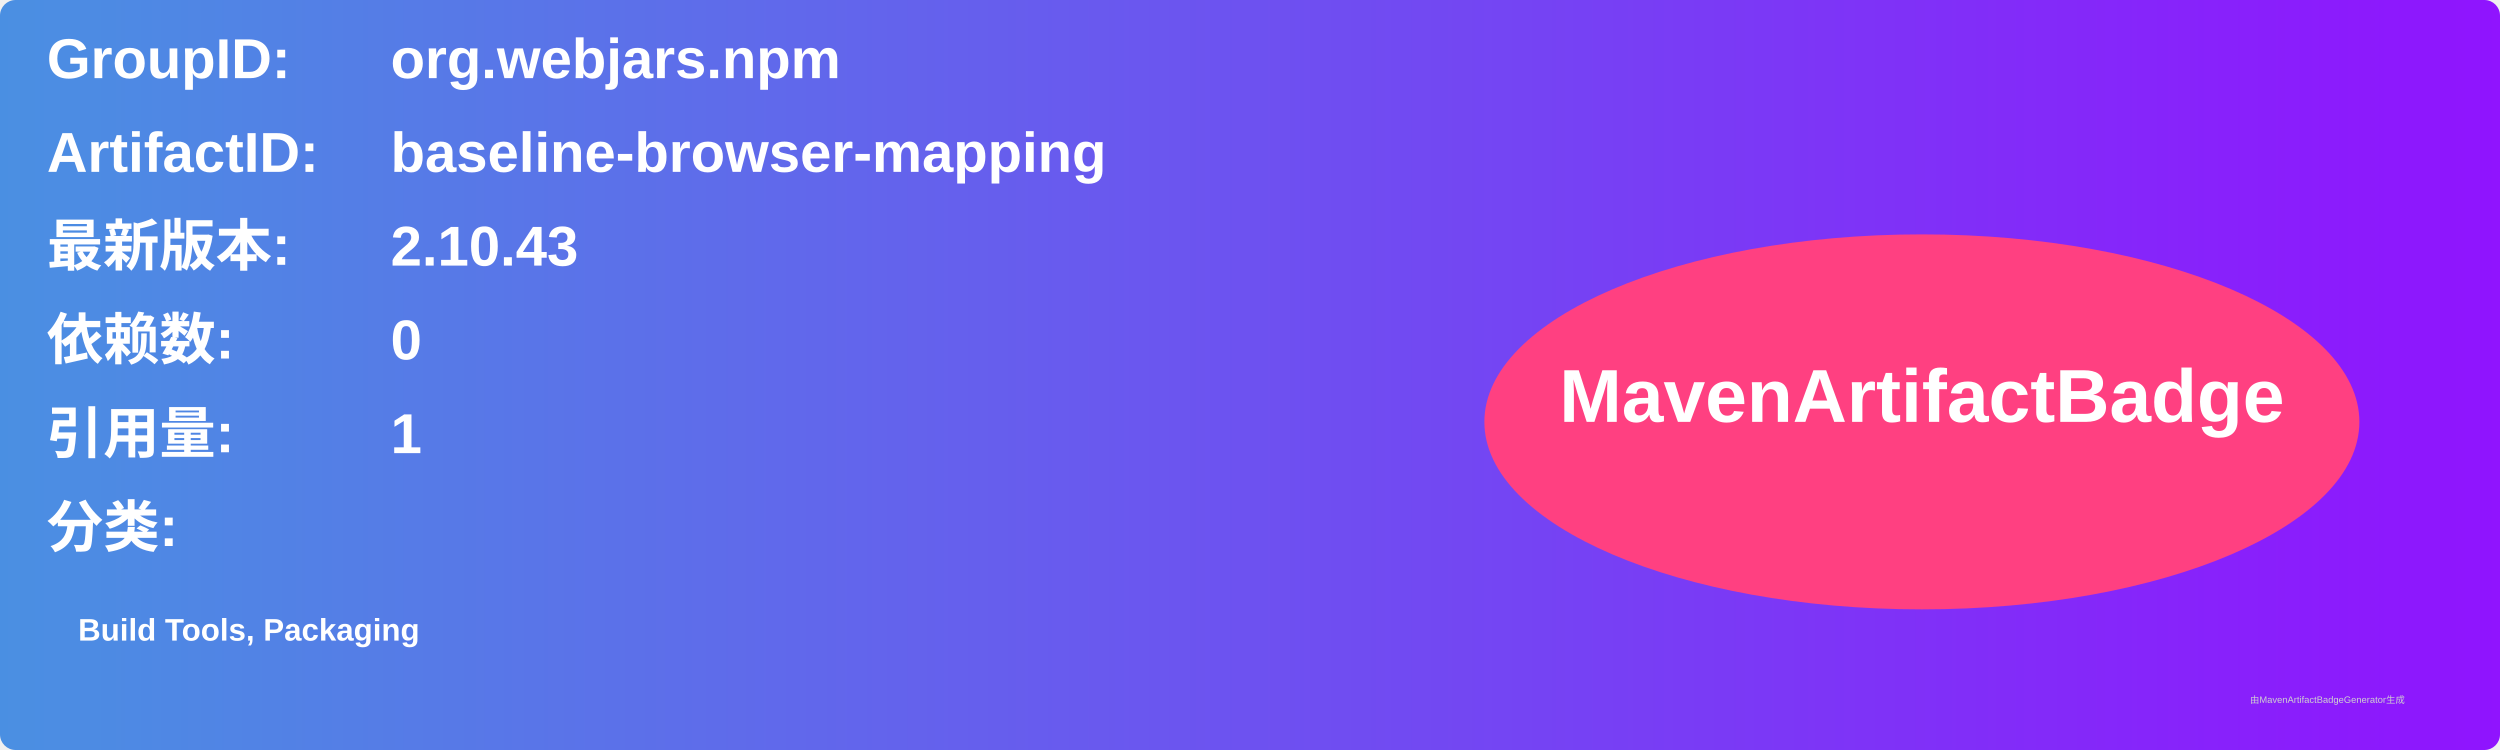
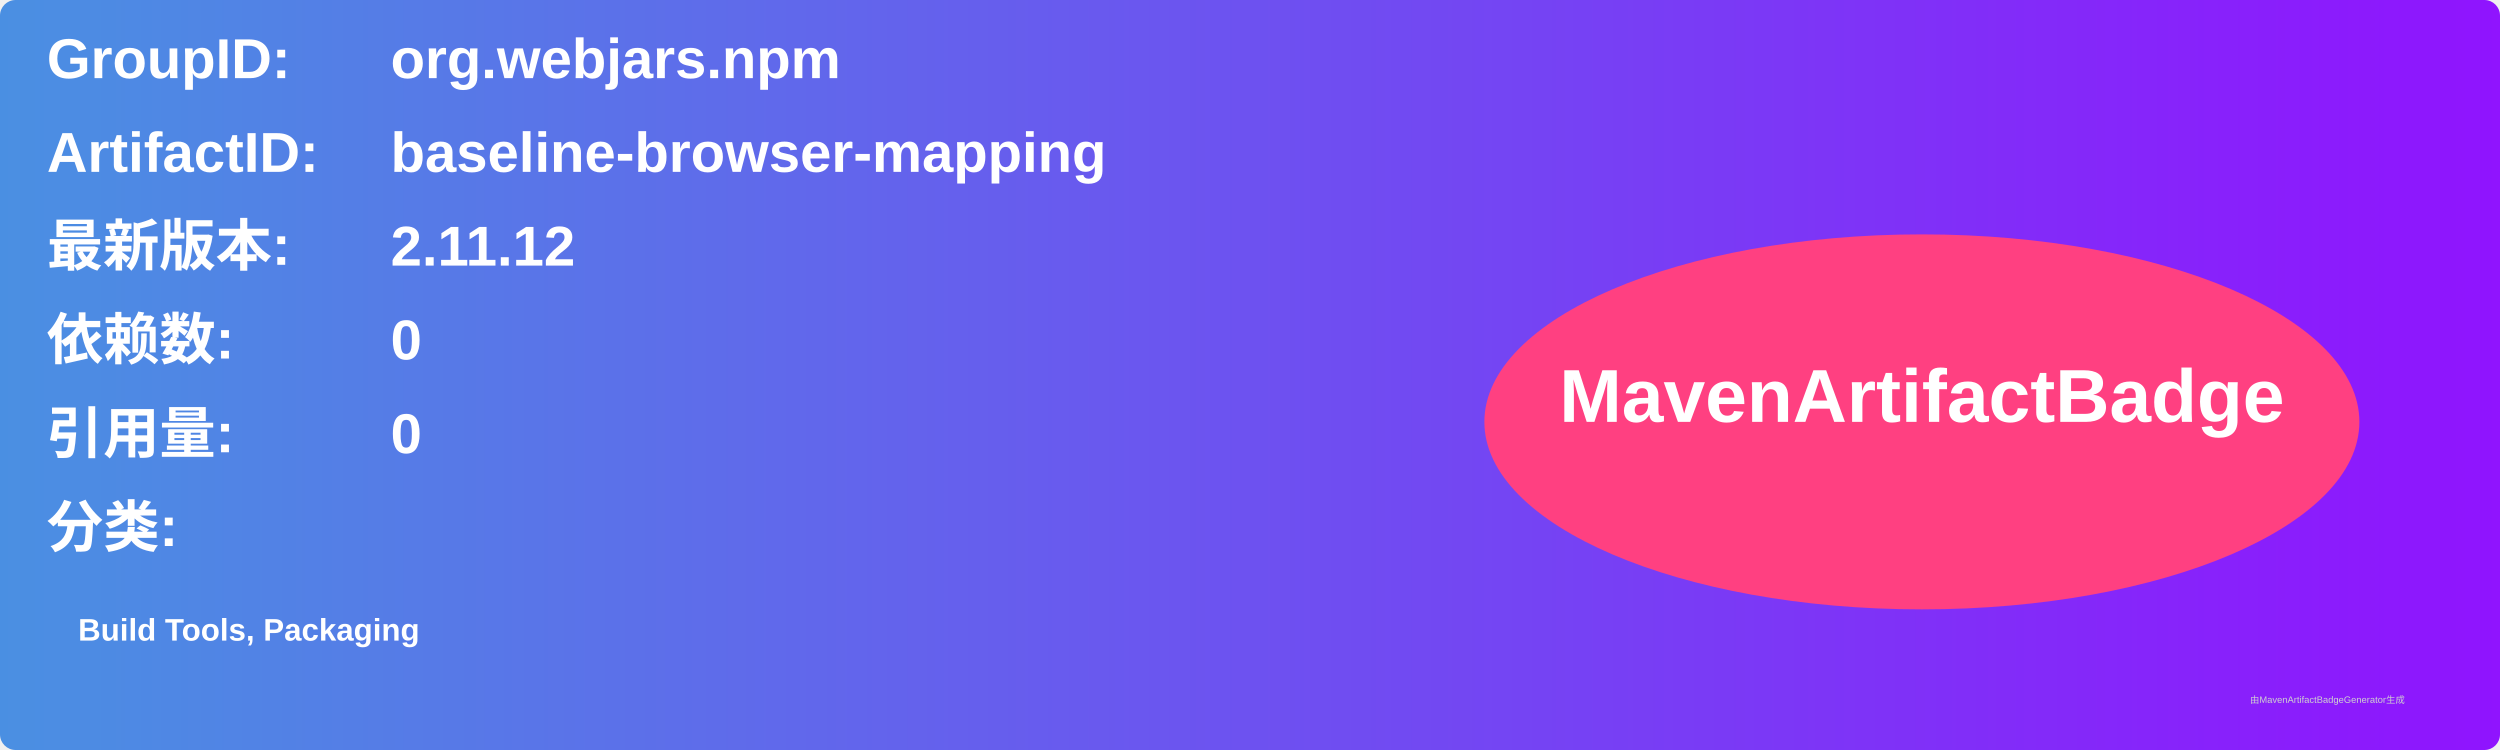
<svg xmlns="http://www.w3.org/2000/svg" width="800" height="240" viewBox="0 0 800 240">
  <linearGradient id="grad" x1="0%" y1="0%" x2="100%" y2="0%">
    <stop offset="0%" stop-color="#4a90e2" />
    <stop offset="100%" stop-color="#9013fe" />
  </linearGradient>
  <rect width="100%" height="100%" rx="5" ry="5" fill="url(#grad)" />
  <g transform="translate(15, 15)">
    <text x="0" y="10" font-family="Arial" font-size="18" fill="white" font-weight="bold" width="260">GroupID:</text>
    <text x="110" y="10" font-family="Arial" font-size="18" fill="white" font-weight="bold" width="460">org.webjars.npm</text>
    <text x="0" y="40" font-family="Arial" font-size="18" fill="white" font-weight="bold" width="260">ArtifactID:</text>
    <text x="110" y="40" font-family="Arial" font-size="18" fill="white" font-weight="bold" width="460">baseline-browser-mapping</text>
    <text x="0" y="70" font-family="Arial" font-size="18" fill="white" font-weight="bold">最新版本:</text>
    <text x="110" y="70" font-family="Arial" font-size="18" fill="white" font-weight="bold">
-       <tspan font-weight="bold">2.10.43</tspan>
+       <tspan font-weight="bold">2.11.12</tspan>
    </text>
    <text x="0" y="100" font-family="Arial" font-size="18" fill="white" font-weight="bold">依赖数: </text>
    <text x="110" y="100" font-family="Arial" font-size="18" fill="white">
      <tspan font-weight="bold">0</tspan>
    </text>
    <text x="0" y="130" font-family="Arial" font-size="18" fill="white" font-weight="bold">引用量: </text>
    <text x="110" y="130" font-family="Arial" font-size="18" fill="white">
-       <tspan font-weight="bold">1</tspan>
+       <tspan font-weight="bold">0</tspan>
    </text>
    <text x="0" y="160" font-family="Arial" font-size="18" fill="white" font-weight="bold">分类:</text>
    <text x="10" y="190" font-family="Arial" font-size="10" fill="white">
      <tspan font-weight="bold">Build Tools, Packaging</tspan>
    </text>
    <ellipse cx="600" cy="120" rx="140" ry="60" fill="#ff4081" />
    <text x="600" y="120" text-anchor="middle" font-family="Arial" font-size="24" fill="white" font-weight="bold">MavenArtifactBadge</text>
  </g>
  <text x="720" y="225" font-family="Arial" font-size="3" fill="#d0d0d0">由MavenArtifactBadgeGenerator生成</text>
</svg>
